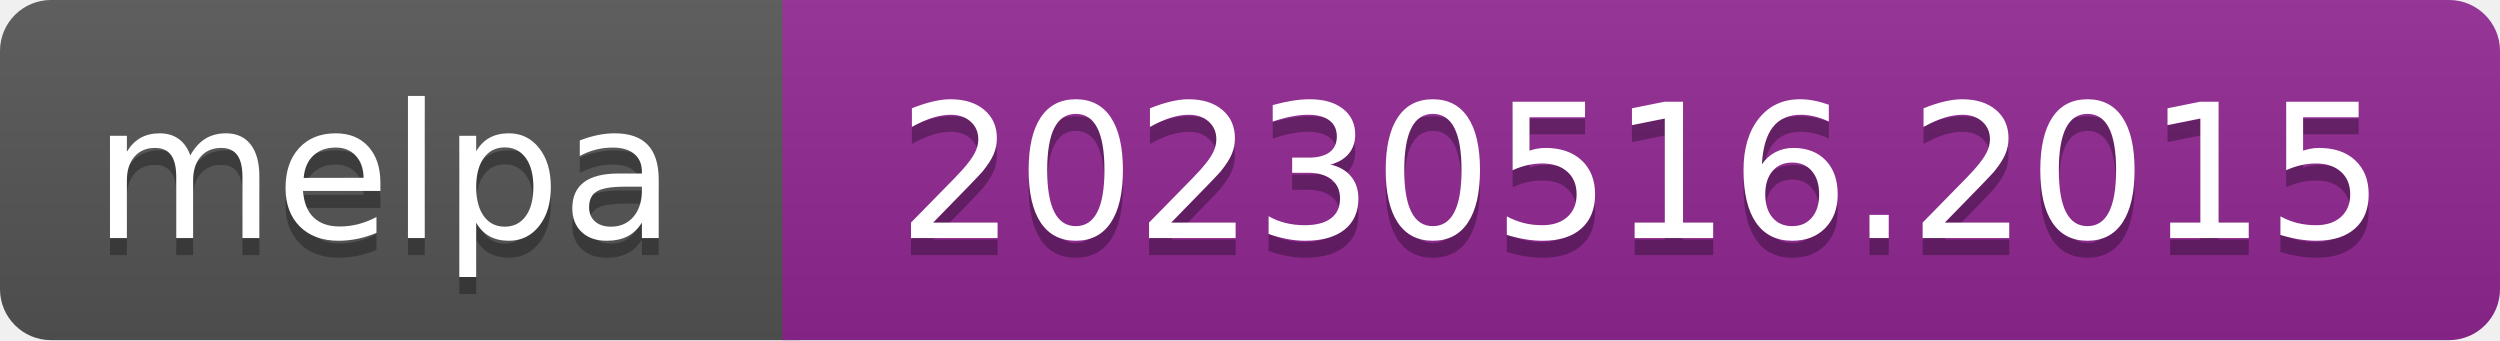
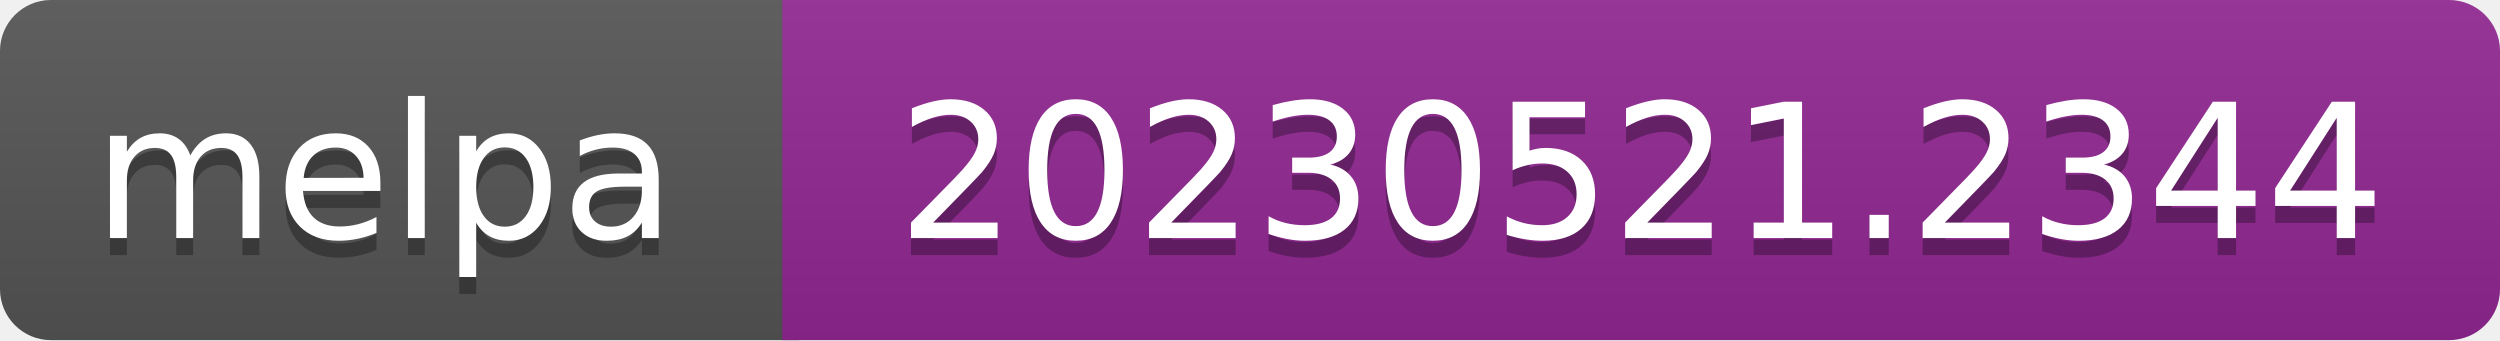
- <svg xmlns="http://www.w3.org/2000/svg" width="147" height="20" role="img" aria-label="melpa: 20230516.2015">
+ <svg xmlns="http://www.w3.org/2000/svg" width="147" height="20" role="img" aria-label="melpa: 20230521.2344">
  <linearGradient id="s" x2="0" y2="100%">
    <stop offset="0" stop-color="#bbb" stop-opacity=".1" />
    <stop offset="1" stop-opacity=".1" />
  </linearGradient>
  <clipPath id="r">
    <rect width="147" height="20" rx="3" fill="#fff" />
  </clipPath>
  <g clip-path="url(#r)">
    <rect width="47" height="20" fill="#555" />
    <rect x="46" width="147" height="20" fill="#922793" />
    <rect width="147" height="20" fill="url(#s)" />
  </g>
  <g fill="#fff" text-anchor="middle" font-family="Verdana,Geneva,DejaVu Sans,sans-serif" font-size="110" text-rendering="geometricPrecision">
    <text aria-hidden="true" x="226" y="150" fill="#010101" fill-opacity=".3" transform="scale(.1)" textLength="343">melpa</text>
    <text x="226" y="140" transform="scale(.1)" fill="#fff" textLength="343">melpa</text>
-     <text aria-hidden="true" x="965" y="150" fill="#010101" fill-opacity=".3" transform="scale(.1)" textLength="875">20230516.2015</text>
-     <text x="965" y="140" transform="scale(.1)" fill="#fff" textLength="875">20230516.2015</text>
+     <text aria-hidden="true" x="965" y="150" fill="#010101" fill-opacity=".3" transform="scale(.1)" textLength="875">20230521.2344</text>
+     <text x="965" y="140" transform="scale(.1)" fill="#fff" textLength="875">20230521.2344</text>
  </g>
</svg>
